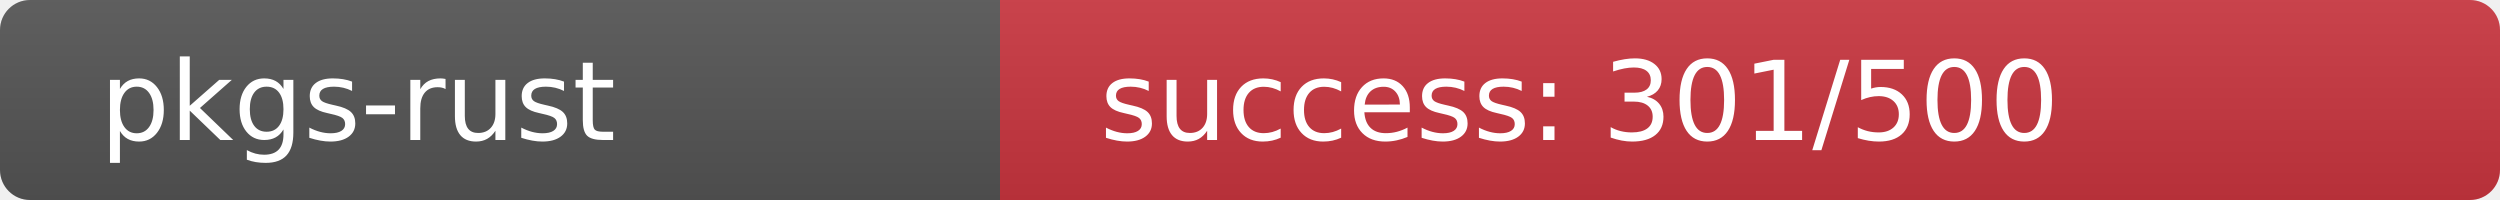
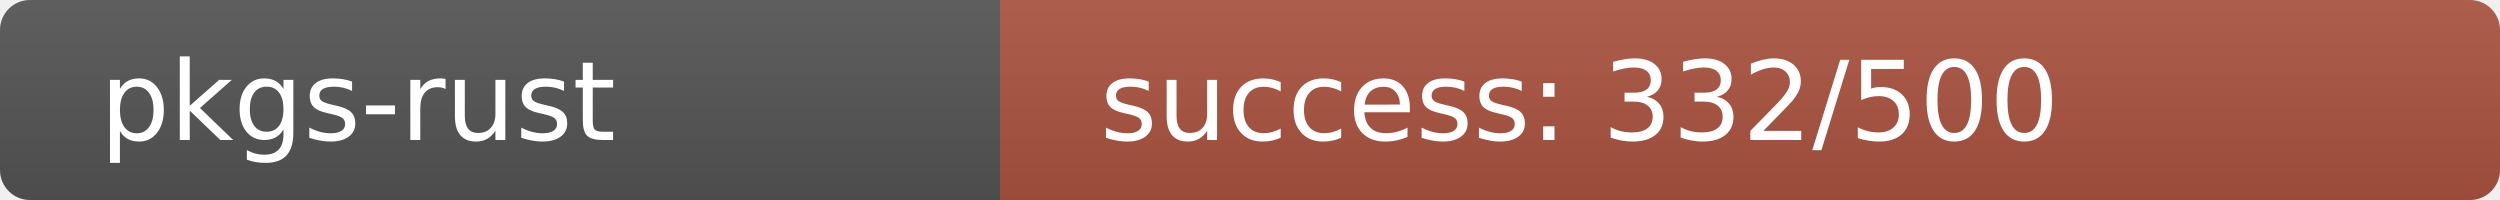
<svg xmlns="http://www.w3.org/2000/svg" width="250" height="20" role="img">
  <linearGradient id="s" x2="0" y2="100%">
    <stop offset="0" stop-color="#bbb" stop-opacity=".1" />
    <stop offset="1" stop-opacity=".1" />
  </linearGradient>
  <clipPath id="r">
    <rect width="250" height="20" rx="3" fill="#fff" />
  </clipPath>
  <g clip-path="url(#r)">
    <rect width="100" height="20" fill="#555" />
-     <rect x="100" width="150" height="20" fill="rgb(203,53,64)" />
+     <rect x="100" width="150" height="20" fill="rgb(172,84,64)" />
    <rect width="250" height="20" fill="url(#s)" />
  </g>
  <g fill="#fff" text-anchor="start" font-family="Verdana,Geneva,DejaVu Sans,sans-serif" text-rendering="geometricPrecision" font-size="110">
    <text x="100" y="140" transform="scale(.1)" fill="#fff">pkgs-rust</text>
-     <text x="1100" y="140" transform="scale(.1)" fill="#fff">success: 301/500</text>
+     <text x="1100" y="140" transform="scale(.1)" fill="#fff">success: 332/500</text>
  </g>
</svg>
